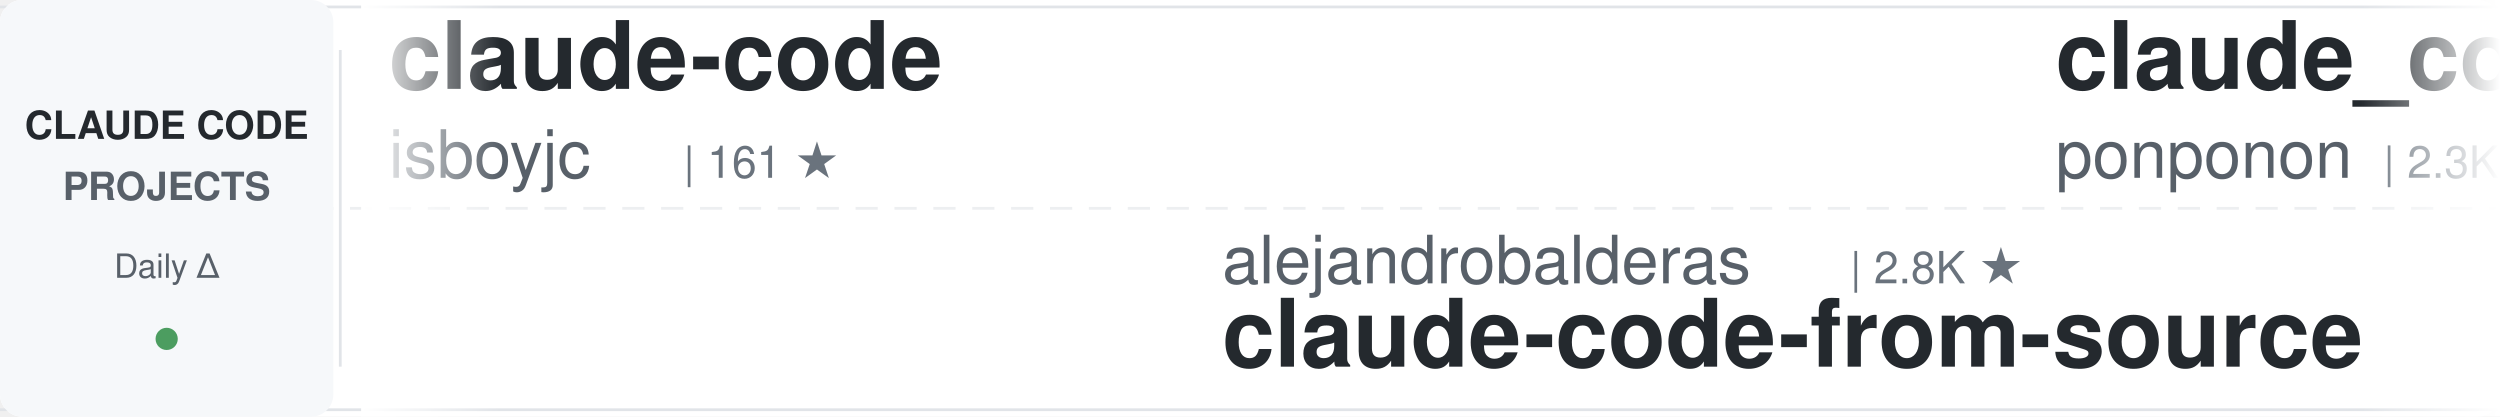
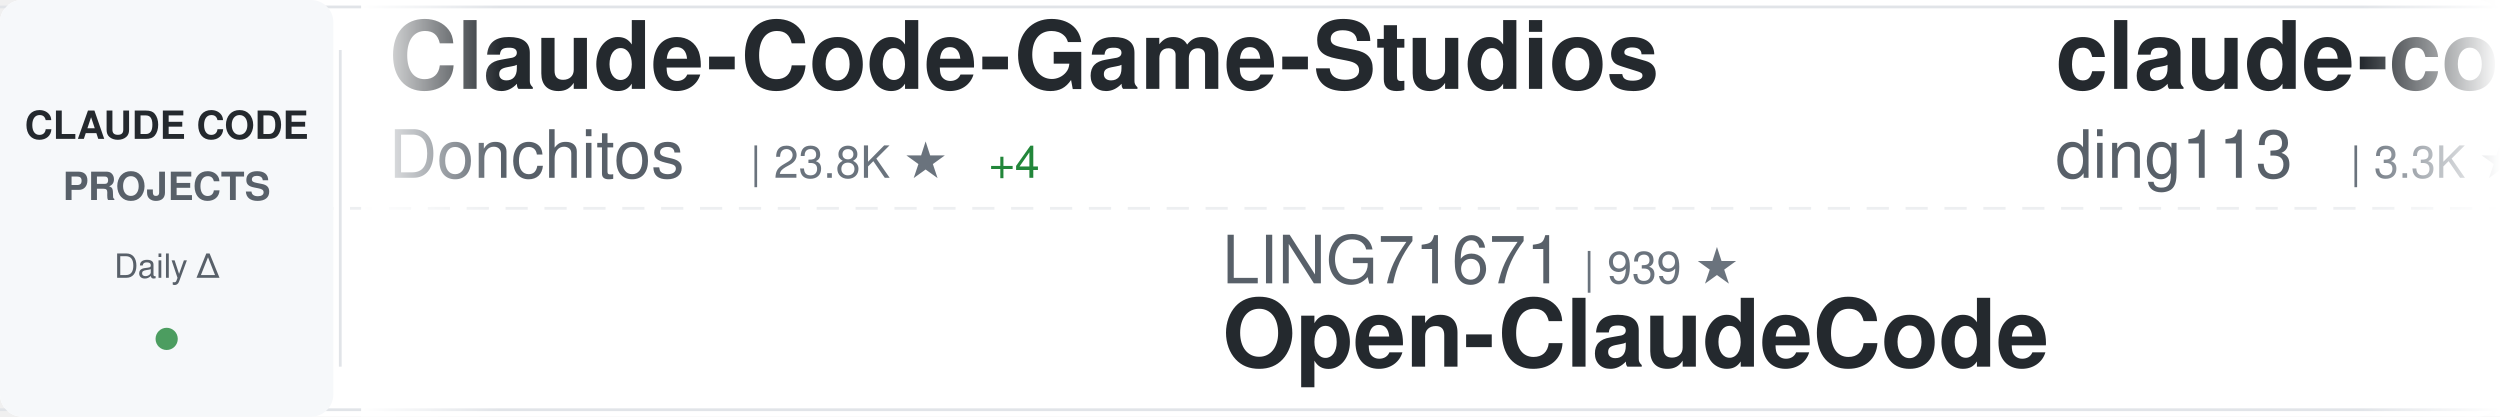
<svg xmlns="http://www.w3.org/2000/svg" width="900" height="150">
  <defs>
    <linearGradient id="awesomeLeftFade" x1="0%" y1="0%" x2="100%" y2="0%">
      <stop offset="0%" style="stop-color:#ffffff;stop-opacity:1" />
      <stop offset="100%" style="stop-color:#ffffff;stop-opacity:0" />
    </linearGradient>
    <linearGradient id="awesomeRightFade" x1="0%" y1="0%" x2="100%" y2="0%">
      <stop offset="0%" style="stop-color:#ffffff;stop-opacity:0" />
      <stop offset="100%" style="stop-color:#ffffff;stop-opacity:1" />
    </linearGradient>
  </defs>
  <rect width="900" height="150" fill="#ffffff" rx="8" />
  <rect x="0" y="2" width="900" height="1" fill="#e1e4e8" />
  <rect x="0" y="147" width="900" height="1" fill="#e1e4e8" />
  <line x1="0" y1="75" x2="900" y2="75" stroke="#e1e4e8" stroke-width="1" stroke-dasharray="8 6" opacity="0.6" />
  <rect x="0" y="0" width="120" height="150" fill="#f6f8fa" rx="8" />
  <text x="60" y="50" font-family="-apple-system, BlinkMacSystemFont, 'Segoe UI', Helvetica, Arial, sans-serif" font-size="14" font-weight="600" fill="#24292e" text-anchor="middle">CLAUDE CODE</text>
  <text x="60" y="72" font-family="-apple-system, BlinkMacSystemFont, 'Segoe UI', Helvetica, Arial, sans-serif" font-size="14" font-weight="600" fill="#586069" text-anchor="middle">PROJECTS</text>
  <text x="60" y="100" font-family="-apple-system, BlinkMacSystemFont, 'Segoe UI', Helvetica, Arial, sans-serif" font-size="12" font-weight="500" fill="#586069" text-anchor="middle">Daily Δ</text>
  <circle cx="60" cy="122" r="4" fill="#22863a" opacity="0.8" />
  <rect x="122" y="18" width="1" height="114" fill="#e1e4e8" />
  <clipPath id="awesomeTickerClip">
    <rect x="130" y="0" width="770" height="150" />
  </clipPath>
  <g clip-path="url(#awesomeTickerClip)">
    <g id="awesomeTickerItems">
      <animateTransform attributeName="transform" attributeType="XML" type="translate" from="0 0" to="-3000 0" dur="54s" repeatCount="indefinite" />
      <g transform="translate(0, 0)">
-         <text x="140" y="32" font-family="-apple-system, BlinkMacSystemFont, 'Segoe UI', Helvetica, Arial, sans-serif" font-size="34" font-weight="600" fill="#24292e">claude-code</text>
-         <text x="140" y="64" font-family="-apple-system, BlinkMacSystemFont, 'Segoe UI', Helvetica, Arial, sans-serif" font-size="24" font-weight="400" fill="#586069">isboyjc</text>
-         <text x="246" y="64" font-family="-apple-system, BlinkMacSystemFont, 'Segoe UI', Helvetica, Arial, sans-serif" font-size="16" font-weight="500" fill="#6a737d">| 161 ★</text>
+         <text x="140" y="32" font-family="-apple-system, BlinkMacSystemFont, 'Segoe UI', Helvetica, Arial, sans-serif" font-size="34" font-weight="600" fill="#24292e">Claude-Code-Game-Studios</text>
+         <text x="140" y="64" font-family="-apple-system, BlinkMacSystemFont, 'Segoe UI', Helvetica, Arial, sans-serif" font-size="24" font-weight="400" fill="#586069">Donchitos</text>
+         <text x="270" y="64" font-family="-apple-system, BlinkMacSystemFont, 'Segoe UI', Helvetica, Arial, sans-serif" font-size="16" font-weight="500" fill="#6a737d">| 23.8K ★</text>
+         <text x="356" y="64" font-family="-apple-system, BlinkMacSystemFont, 'Segoe UI', Helvetica, Arial, sans-serif" font-size="16" font-weight="500" fill="#22863a"> +4</text>
      </g>
      <g transform="translate(300, 0)">
-         <text x="140" y="102" font-family="-apple-system, BlinkMacSystemFont, 'Segoe UI', Helvetica, Arial, sans-serif" font-size="24" font-weight="400" fill="#586069">alejandrobalderas</text>
-         <text x="366" y="102" font-family="-apple-system, BlinkMacSystemFont, 'Segoe UI', Helvetica, Arial, sans-serif" font-size="16" font-weight="500" fill="#6a737d">| 2.8K ★</text>
-         <text x="140" y="132" font-family="-apple-system, BlinkMacSystemFont, 'Segoe UI', Helvetica, Arial, sans-serif" font-size="34" font-weight="600" fill="#24292e">claude-code-from-source</text>
+         <text x="140" y="102" font-family="-apple-system, BlinkMacSystemFont, 'Segoe UI', Helvetica, Arial, sans-serif" font-size="24" font-weight="400" fill="#586069">LING71671</text>
+         <text x="270" y="102" font-family="-apple-system, BlinkMacSystemFont, 'Segoe UI', Helvetica, Arial, sans-serif" font-size="16" font-weight="500" fill="#6a737d">| 939 ★</text>
+         <text x="140" y="132" font-family="-apple-system, BlinkMacSystemFont, 'Segoe UI', Helvetica, Arial, sans-serif" font-size="34" font-weight="600" fill="#24292e">Open-ClaudeCode</text>
      </g>
      <g transform="translate(600, 0)">
-         <text x="140" y="32" font-family="-apple-system, BlinkMacSystemFont, 'Segoe UI', Helvetica, Arial, sans-serif" font-size="34" font-weight="600" fill="#24292e">claude_code_src</text>
-         <text x="140" y="64" font-family="-apple-system, BlinkMacSystemFont, 'Segoe UI', Helvetica, Arial, sans-serif" font-size="24" font-weight="400" fill="#586069">ponponon</text>
-         <text x="258" y="64" font-family="-apple-system, BlinkMacSystemFont, 'Segoe UI', Helvetica, Arial, sans-serif" font-size="16" font-weight="500" fill="#6a737d">| 2.3K ★</text>
+         <text x="140" y="32" font-family="-apple-system, BlinkMacSystemFont, 'Segoe UI', Helvetica, Arial, sans-serif" font-size="34" font-weight="600" fill="#24292e">claude-code-hub</text>
+         <text x="140" y="64" font-family="-apple-system, BlinkMacSystemFont, 'Segoe UI', Helvetica, Arial, sans-serif" font-size="24" font-weight="400" fill="#586069">ding113</text>
+         <text x="246" y="64" font-family="-apple-system, BlinkMacSystemFont, 'Segoe UI', Helvetica, Arial, sans-serif" font-size="16" font-weight="500" fill="#6a737d">| 3.3K ★</text>
+         <text x="323" y="64" font-family="-apple-system, BlinkMacSystemFont, 'Segoe UI', Helvetica, Arial, sans-serif" font-size="16" font-weight="500" fill="#cb2431"> -1</text>
      </g>
      <g transform="translate(900, 0)">
-         <text x="140" y="102" font-family="-apple-system, BlinkMacSystemFont, 'Segoe UI', Helvetica, Arial, sans-serif" font-size="24" font-weight="400" fill="#586069">fazxes</text>
-         <text x="234" y="102" font-family="-apple-system, BlinkMacSystemFont, 'Segoe UI', Helvetica, Arial, sans-serif" font-size="16" font-weight="500" fill="#6a737d">| 231 ★</text>
-         <text x="140" y="132" font-family="-apple-system, BlinkMacSystemFont, 'Segoe UI', Helvetica, Arial, sans-serif" font-size="34" font-weight="600" fill="#24292e">Claude-code</text>
+         <text x="140" y="102" font-family="-apple-system, BlinkMacSystemFont, 'Segoe UI', Helvetica, Arial, sans-serif" font-size="24" font-weight="400" fill="#586069">edmund-io</text>
+         <text x="270" y="102" font-family="-apple-system, BlinkMacSystemFont, 'Segoe UI', Helvetica, Arial, sans-serif" font-size="16" font-weight="500" fill="#6a737d">| 1.5K ★</text>
+         <text x="140" y="132" font-family="-apple-system, BlinkMacSystemFont, 'Segoe UI', Helvetica, Arial, sans-serif" font-size="34" font-weight="600" fill="#24292e">edmunds-claude-code</text>
      </g>
      <g transform="translate(1200, 0)">
-         <text x="140" y="32" font-family="-apple-system, BlinkMacSystemFont, 'Segoe UI', Helvetica, Arial, sans-serif" font-size="34" font-weight="600" fill="#24292e">claude-code-system-promp...</text>
-         <text x="140" y="64" font-family="-apple-system, BlinkMacSystemFont, 'Segoe UI', Helvetica, Arial, sans-serif" font-size="24" font-weight="400" fill="#586069">Piebald-AI</text>
-         <text x="282" y="64" font-family="-apple-system, BlinkMacSystemFont, 'Segoe UI', Helvetica, Arial, sans-serif" font-size="16" font-weight="500" fill="#6a737d">| 12.3K ★</text>
-         <text x="368" y="64" font-family="-apple-system, BlinkMacSystemFont, 'Segoe UI', Helvetica, Arial, sans-serif" font-size="16" font-weight="500" fill="#22863a"> +2</text>
+         <text x="140" y="32" font-family="-apple-system, BlinkMacSystemFont, 'Segoe UI', Helvetica, Arial, sans-serif" font-size="34" font-weight="600" fill="#24292e">sc-claude-code-files</text>
+         <text x="140" y="64" font-family="-apple-system, BlinkMacSystemFont, 'Segoe UI', Helvetica, Arial, sans-serif" font-size="24" font-weight="400" fill="#586069">https-deeplearning-ai</text>
+         <text x="414" y="64" font-family="-apple-system, BlinkMacSystemFont, 'Segoe UI', Helvetica, Arial, sans-serif" font-size="16" font-weight="500" fill="#6a737d">| 540 ★</text>
      </g>
      <g transform="translate(1500, 0)">
-         <text x="140" y="102" font-family="-apple-system, BlinkMacSystemFont, 'Segoe UI', Helvetica, Arial, sans-serif" font-size="24" font-weight="400" fill="#586069">repowise-dev</text>
-         <text x="306" y="102" font-family="-apple-system, BlinkMacSystemFont, 'Segoe UI', Helvetica, Arial, sans-serif" font-size="16" font-weight="500" fill="#6a737d">| 1.2K ★</text>
-         <text x="140" y="132" font-family="-apple-system, BlinkMacSystemFont, 'Segoe UI', Helvetica, Arial, sans-serif" font-size="34" font-weight="600" fill="#24292e">claude-code-prompts</text>
+         <text x="140" y="102" font-family="-apple-system, BlinkMacSystemFont, 'Segoe UI', Helvetica, Arial, sans-serif" font-size="24" font-weight="400" fill="#586069">wanshuiyin</text>
+         <text x="282" y="102" font-family="-apple-system, BlinkMacSystemFont, 'Segoe UI', Helvetica, Arial, sans-serif" font-size="16" font-weight="500" fill="#6a737d">| 14.6K ★</text>
+         <text x="368" y="102" font-family="-apple-system, BlinkMacSystemFont, 'Segoe UI', Helvetica, Arial, sans-serif" font-size="16" font-weight="500" fill="#22863a"> +4</text>
+         <text x="140" y="132" font-family="-apple-system, BlinkMacSystemFont, 'Segoe UI', Helvetica, Arial, sans-serif" font-size="34" font-weight="600" fill="#24292e">Auto-claude-code-researc...</text>
      </g>
      <g transform="translate(1800, 0)">
-         <text x="140" y="32" font-family="-apple-system, BlinkMacSystemFont, 'Segoe UI', Helvetica, Arial, sans-serif" font-size="34" font-weight="600" fill="#24292e">claude-code</text>
-         <text x="140" y="64" font-family="-apple-system, BlinkMacSystemFont, 'Segoe UI', Helvetica, Arial, sans-serif" font-size="24" font-weight="400" fill="#586069">codeaashu</text>
-         <text x="270" y="64" font-family="-apple-system, BlinkMacSystemFont, 'Segoe UI', Helvetica, Arial, sans-serif" font-size="16" font-weight="500" fill="#6a737d">| 3.2K ★</text>
-         <text x="347" y="64" font-family="-apple-system, BlinkMacSystemFont, 'Segoe UI', Helvetica, Arial, sans-serif" font-size="16" font-weight="500" fill="#22863a"> +2</text>
+         <text x="140" y="32" font-family="-apple-system, BlinkMacSystemFont, 'Segoe UI', Helvetica, Arial, sans-serif" font-size="34" font-weight="600" fill="#24292e">pi-vs-claude-code</text>
+         <text x="140" y="64" font-family="-apple-system, BlinkMacSystemFont, 'Segoe UI', Helvetica, Arial, sans-serif" font-size="24" font-weight="400" fill="#586069">disler</text>
+         <text x="234" y="64" font-family="-apple-system, BlinkMacSystemFont, 'Segoe UI', Helvetica, Arial, sans-serif" font-size="16" font-weight="500" fill="#6a737d">| 1.6K ★</text>
+         <text x="311" y="64" font-family="-apple-system, BlinkMacSystemFont, 'Segoe UI', Helvetica, Arial, sans-serif" font-size="16" font-weight="500" fill="#22863a"> +2</text>
      </g>
      <g transform="translate(2100, 0)">
-         <text x="140" y="102" font-family="-apple-system, BlinkMacSystemFont, 'Segoe UI', Helvetica, Arial, sans-serif" font-size="24" font-weight="400" fill="#586069">zebbern</text>
-         <text x="246" y="102" font-family="-apple-system, BlinkMacSystemFont, 'Segoe UI', Helvetica, Arial, sans-serif" font-size="16" font-weight="500" fill="#6a737d">| 4.6K ★</text>
-         <text x="323" y="102" font-family="-apple-system, BlinkMacSystemFont, 'Segoe UI', Helvetica, Arial, sans-serif" font-size="16" font-weight="500" fill="#22863a"> +2</text>
-         <text x="140" y="132" font-family="-apple-system, BlinkMacSystemFont, 'Segoe UI', Helvetica, Arial, sans-serif" font-size="34" font-weight="600" fill="#24292e">claude-code-guide</text>
+         <text x="140" y="102" font-family="-apple-system, BlinkMacSystemFont, 'Segoe UI', Helvetica, Arial, sans-serif" font-size="24" font-weight="400" fill="#586069">codeaashu</text>
+         <text x="270" y="102" font-family="-apple-system, BlinkMacSystemFont, 'Segoe UI', Helvetica, Arial, sans-serif" font-size="16" font-weight="500" fill="#6a737d">| 3.2K ★</text>
+         <text x="347" y="102" font-family="-apple-system, BlinkMacSystemFont, 'Segoe UI', Helvetica, Arial, sans-serif" font-size="16" font-weight="500" fill="#22863a"> +1</text>
+         <text x="140" y="132" font-family="-apple-system, BlinkMacSystemFont, 'Segoe UI', Helvetica, Arial, sans-serif" font-size="34" font-weight="600" fill="#24292e">claude-code</text>
      </g>
      <g transform="translate(2400, 0)">
-         <text x="140" y="32" font-family="-apple-system, BlinkMacSystemFont, 'Segoe UI', Helvetica, Arial, sans-serif" font-size="34" font-weight="600" fill="#24292e">claude-code-proxy</text>
-         <text x="140" y="64" font-family="-apple-system, BlinkMacSystemFont, 'Segoe UI', Helvetica, Arial, sans-serif" font-size="24" font-weight="400" fill="#586069">1rgs</text>
-         <text x="210" y="64" font-family="-apple-system, BlinkMacSystemFont, 'Segoe UI', Helvetica, Arial, sans-serif" font-size="16" font-weight="500" fill="#6a737d">| 3.7K ★</text>
-         <text x="287" y="64" font-family="-apple-system, BlinkMacSystemFont, 'Segoe UI', Helvetica, Arial, sans-serif" font-size="16" font-weight="500" fill="#cb2431"> -1</text>
+         <text x="140" y="32" font-family="-apple-system, BlinkMacSystemFont, 'Segoe UI', Helvetica, Arial, sans-serif" font-size="34" font-weight="600" fill="#24292e">claude-code-showcase</text>
+         <text x="140" y="64" font-family="-apple-system, BlinkMacSystemFont, 'Segoe UI', Helvetica, Arial, sans-serif" font-size="24" font-weight="400" fill="#586069">ChrisWiles</text>
+         <text x="282" y="64" font-family="-apple-system, BlinkMacSystemFont, 'Segoe UI', Helvetica, Arial, sans-serif" font-size="16" font-weight="500" fill="#6a737d">| 6.0K ★</text>
+         <text x="359" y="64" font-family="-apple-system, BlinkMacSystemFont, 'Segoe UI', Helvetica, Arial, sans-serif" font-size="16" font-weight="500" fill="#cb2431"> -1</text>
      </g>
      <g transform="translate(2700, 0)">
-         <text x="140" y="102" font-family="-apple-system, BlinkMacSystemFont, 'Segoe UI', Helvetica, Arial, sans-serif" font-size="24" font-weight="400" fill="#586069">lintsinghua</text>
-         <text x="294" y="102" font-family="-apple-system, BlinkMacSystemFont, 'Segoe UI', Helvetica, Arial, sans-serif" font-size="16" font-weight="500" fill="#6a737d">| 4.1K ★</text>
-         <text x="371" y="102" font-family="-apple-system, BlinkMacSystemFont, 'Segoe UI', Helvetica, Arial, sans-serif" font-size="16" font-weight="500" fill="#22863a"> +1</text>
-         <text x="140" y="132" font-family="-apple-system, BlinkMacSystemFont, 'Segoe UI', Helvetica, Arial, sans-serif" font-size="34" font-weight="600" fill="#24292e">claude-code-book</text>
+         <text x="140" y="102" font-family="-apple-system, BlinkMacSystemFont, 'Segoe UI', Helvetica, Arial, sans-serif" font-size="24" font-weight="400" fill="#586069">alex000kim</text>
+         <text x="282" y="102" font-family="-apple-system, BlinkMacSystemFont, 'Segoe UI', Helvetica, Arial, sans-serif" font-size="16" font-weight="500" fill="#6a737d">| 231 ★</text>
+         <text x="140" y="132" font-family="-apple-system, BlinkMacSystemFont, 'Segoe UI', Helvetica, Arial, sans-serif" font-size="34" font-weight="600" fill="#24292e">claude-code</text>
      </g>
      <g transform="translate(3000, 0)">
-         <text x="140" y="32" font-family="-apple-system, BlinkMacSystemFont, 'Segoe UI', Helvetica, Arial, sans-serif" font-size="34" font-weight="600" fill="#24292e">claude-code</text>
-         <text x="140" y="64" font-family="-apple-system, BlinkMacSystemFont, 'Segoe UI', Helvetica, Arial, sans-serif" font-size="24" font-weight="400" fill="#586069">isboyjc</text>
-         <text x="246" y="64" font-family="-apple-system, BlinkMacSystemFont, 'Segoe UI', Helvetica, Arial, sans-serif" font-size="16" font-weight="500" fill="#6a737d">| 161 ★</text>
+         <text x="140" y="32" font-family="-apple-system, BlinkMacSystemFont, 'Segoe UI', Helvetica, Arial, sans-serif" font-size="34" font-weight="600" fill="#24292e">Claude-Code-Game-Studios</text>
+         <text x="140" y="64" font-family="-apple-system, BlinkMacSystemFont, 'Segoe UI', Helvetica, Arial, sans-serif" font-size="24" font-weight="400" fill="#586069">Donchitos</text>
+         <text x="270" y="64" font-family="-apple-system, BlinkMacSystemFont, 'Segoe UI', Helvetica, Arial, sans-serif" font-size="16" font-weight="500" fill="#6a737d">| 23.8K ★</text>
+         <text x="356" y="64" font-family="-apple-system, BlinkMacSystemFont, 'Segoe UI', Helvetica, Arial, sans-serif" font-size="16" font-weight="500" fill="#22863a"> +4</text>
      </g>
      <g transform="translate(3300, 0)">
-         <text x="140" y="102" font-family="-apple-system, BlinkMacSystemFont, 'Segoe UI', Helvetica, Arial, sans-serif" font-size="24" font-weight="400" fill="#586069">alejandrobalderas</text>
-         <text x="366" y="102" font-family="-apple-system, BlinkMacSystemFont, 'Segoe UI', Helvetica, Arial, sans-serif" font-size="16" font-weight="500" fill="#6a737d">| 2.8K ★</text>
-         <text x="140" y="132" font-family="-apple-system, BlinkMacSystemFont, 'Segoe UI', Helvetica, Arial, sans-serif" font-size="34" font-weight="600" fill="#24292e">claude-code-from-source</text>
+         <text x="140" y="102" font-family="-apple-system, BlinkMacSystemFont, 'Segoe UI', Helvetica, Arial, sans-serif" font-size="24" font-weight="400" fill="#586069">LING71671</text>
+         <text x="270" y="102" font-family="-apple-system, BlinkMacSystemFont, 'Segoe UI', Helvetica, Arial, sans-serif" font-size="16" font-weight="500" fill="#6a737d">| 939 ★</text>
+         <text x="140" y="132" font-family="-apple-system, BlinkMacSystemFont, 'Segoe UI', Helvetica, Arial, sans-serif" font-size="34" font-weight="600" fill="#24292e">Open-ClaudeCode</text>
      </g>
      <g transform="translate(3600, 0)">
-         <text x="140" y="32" font-family="-apple-system, BlinkMacSystemFont, 'Segoe UI', Helvetica, Arial, sans-serif" font-size="34" font-weight="600" fill="#24292e">claude_code_src</text>
-         <text x="140" y="64" font-family="-apple-system, BlinkMacSystemFont, 'Segoe UI', Helvetica, Arial, sans-serif" font-size="24" font-weight="400" fill="#586069">ponponon</text>
-         <text x="258" y="64" font-family="-apple-system, BlinkMacSystemFont, 'Segoe UI', Helvetica, Arial, sans-serif" font-size="16" font-weight="500" fill="#6a737d">| 2.3K ★</text>
+         <text x="140" y="32" font-family="-apple-system, BlinkMacSystemFont, 'Segoe UI', Helvetica, Arial, sans-serif" font-size="34" font-weight="600" fill="#24292e">claude-code-hub</text>
+         <text x="140" y="64" font-family="-apple-system, BlinkMacSystemFont, 'Segoe UI', Helvetica, Arial, sans-serif" font-size="24" font-weight="400" fill="#586069">ding113</text>
+         <text x="246" y="64" font-family="-apple-system, BlinkMacSystemFont, 'Segoe UI', Helvetica, Arial, sans-serif" font-size="16" font-weight="500" fill="#6a737d">| 3.3K ★</text>
+         <text x="323" y="64" font-family="-apple-system, BlinkMacSystemFont, 'Segoe UI', Helvetica, Arial, sans-serif" font-size="16" font-weight="500" fill="#cb2431"> -1</text>
      </g>
      <g transform="translate(3900, 0)">
-         <text x="140" y="102" font-family="-apple-system, BlinkMacSystemFont, 'Segoe UI', Helvetica, Arial, sans-serif" font-size="24" font-weight="400" fill="#586069">fazxes</text>
-         <text x="234" y="102" font-family="-apple-system, BlinkMacSystemFont, 'Segoe UI', Helvetica, Arial, sans-serif" font-size="16" font-weight="500" fill="#6a737d">| 231 ★</text>
-         <text x="140" y="132" font-family="-apple-system, BlinkMacSystemFont, 'Segoe UI', Helvetica, Arial, sans-serif" font-size="34" font-weight="600" fill="#24292e">Claude-code</text>
+         <text x="140" y="102" font-family="-apple-system, BlinkMacSystemFont, 'Segoe UI', Helvetica, Arial, sans-serif" font-size="24" font-weight="400" fill="#586069">edmund-io</text>
+         <text x="270" y="102" font-family="-apple-system, BlinkMacSystemFont, 'Segoe UI', Helvetica, Arial, sans-serif" font-size="16" font-weight="500" fill="#6a737d">| 1.5K ★</text>
+         <text x="140" y="132" font-family="-apple-system, BlinkMacSystemFont, 'Segoe UI', Helvetica, Arial, sans-serif" font-size="34" font-weight="600" fill="#24292e">edmunds-claude-code</text>
      </g>
    </g>
  </g>
  <rect x="130" y="0" width="50" height="150" fill="url(#awesomeLeftFade)" />
  <rect x="850" y="0" width="50" height="150" fill="url(#awesomeRightFade)" />
</svg>
